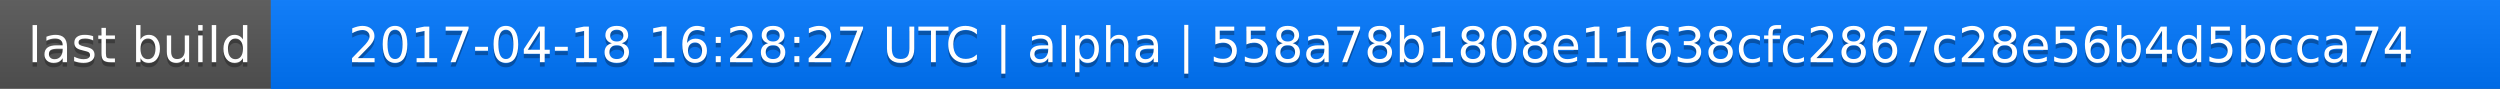
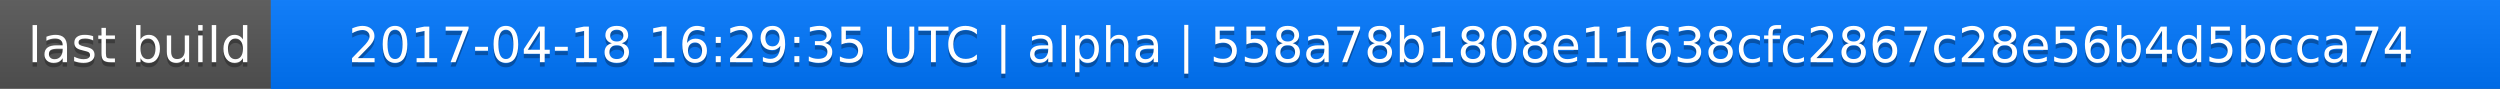
<svg xmlns="http://www.w3.org/2000/svg" width="563" height="20">
  <linearGradient id="a" x2="0" y2="100%">
    <stop offset="0" stop-color="#bbb" stop-opacity=".1" />
    <stop offset="1" stop-opacity=".1" />
  </linearGradient>
  <rect rx="0" width="563" height="20" fill="#555" />
  <rect rx="0" x="61" width="502" height="20" fill="#07f" />
  <path fill="#07f" d="M61 0h4v20h-4z" />
  <rect rx="0" width="563" height="20" fill="url(#a)" />
  <g fill="#fff" text-anchor="middle" font-family="DejaVu Sans,Verdana,Geneva,sans-serif" font-size="11">
    <text x="31.5" y="15" fill="#010101" fill-opacity=".3">last build</text>
    <text x="31.5" y="14">last build</text>
-     <text x="311" y="15" fill="#010101" fill-opacity=".3">2017-04-18 16:28:27 UTC | alpha | 558a78b1808e11638cfc2867c28e56b4d5bcca74</text>
-     <text x="311" y="14">2017-04-18 16:28:27 UTC | alpha | 558a78b1808e11638cfc2867c28e56b4d5bcca74</text>
+     <text x="311" y="15" fill="#010101" fill-opacity=".3">2017-04-18 16:29:35 UTC | alpha | 558a78b1808e11638cfc2867c28e56b4d5bcca74</text>
+     <text x="311" y="14">2017-04-18 16:29:35 UTC | alpha | 558a78b1808e11638cfc2867c28e56b4d5bcca74</text>
  </g>
</svg>
